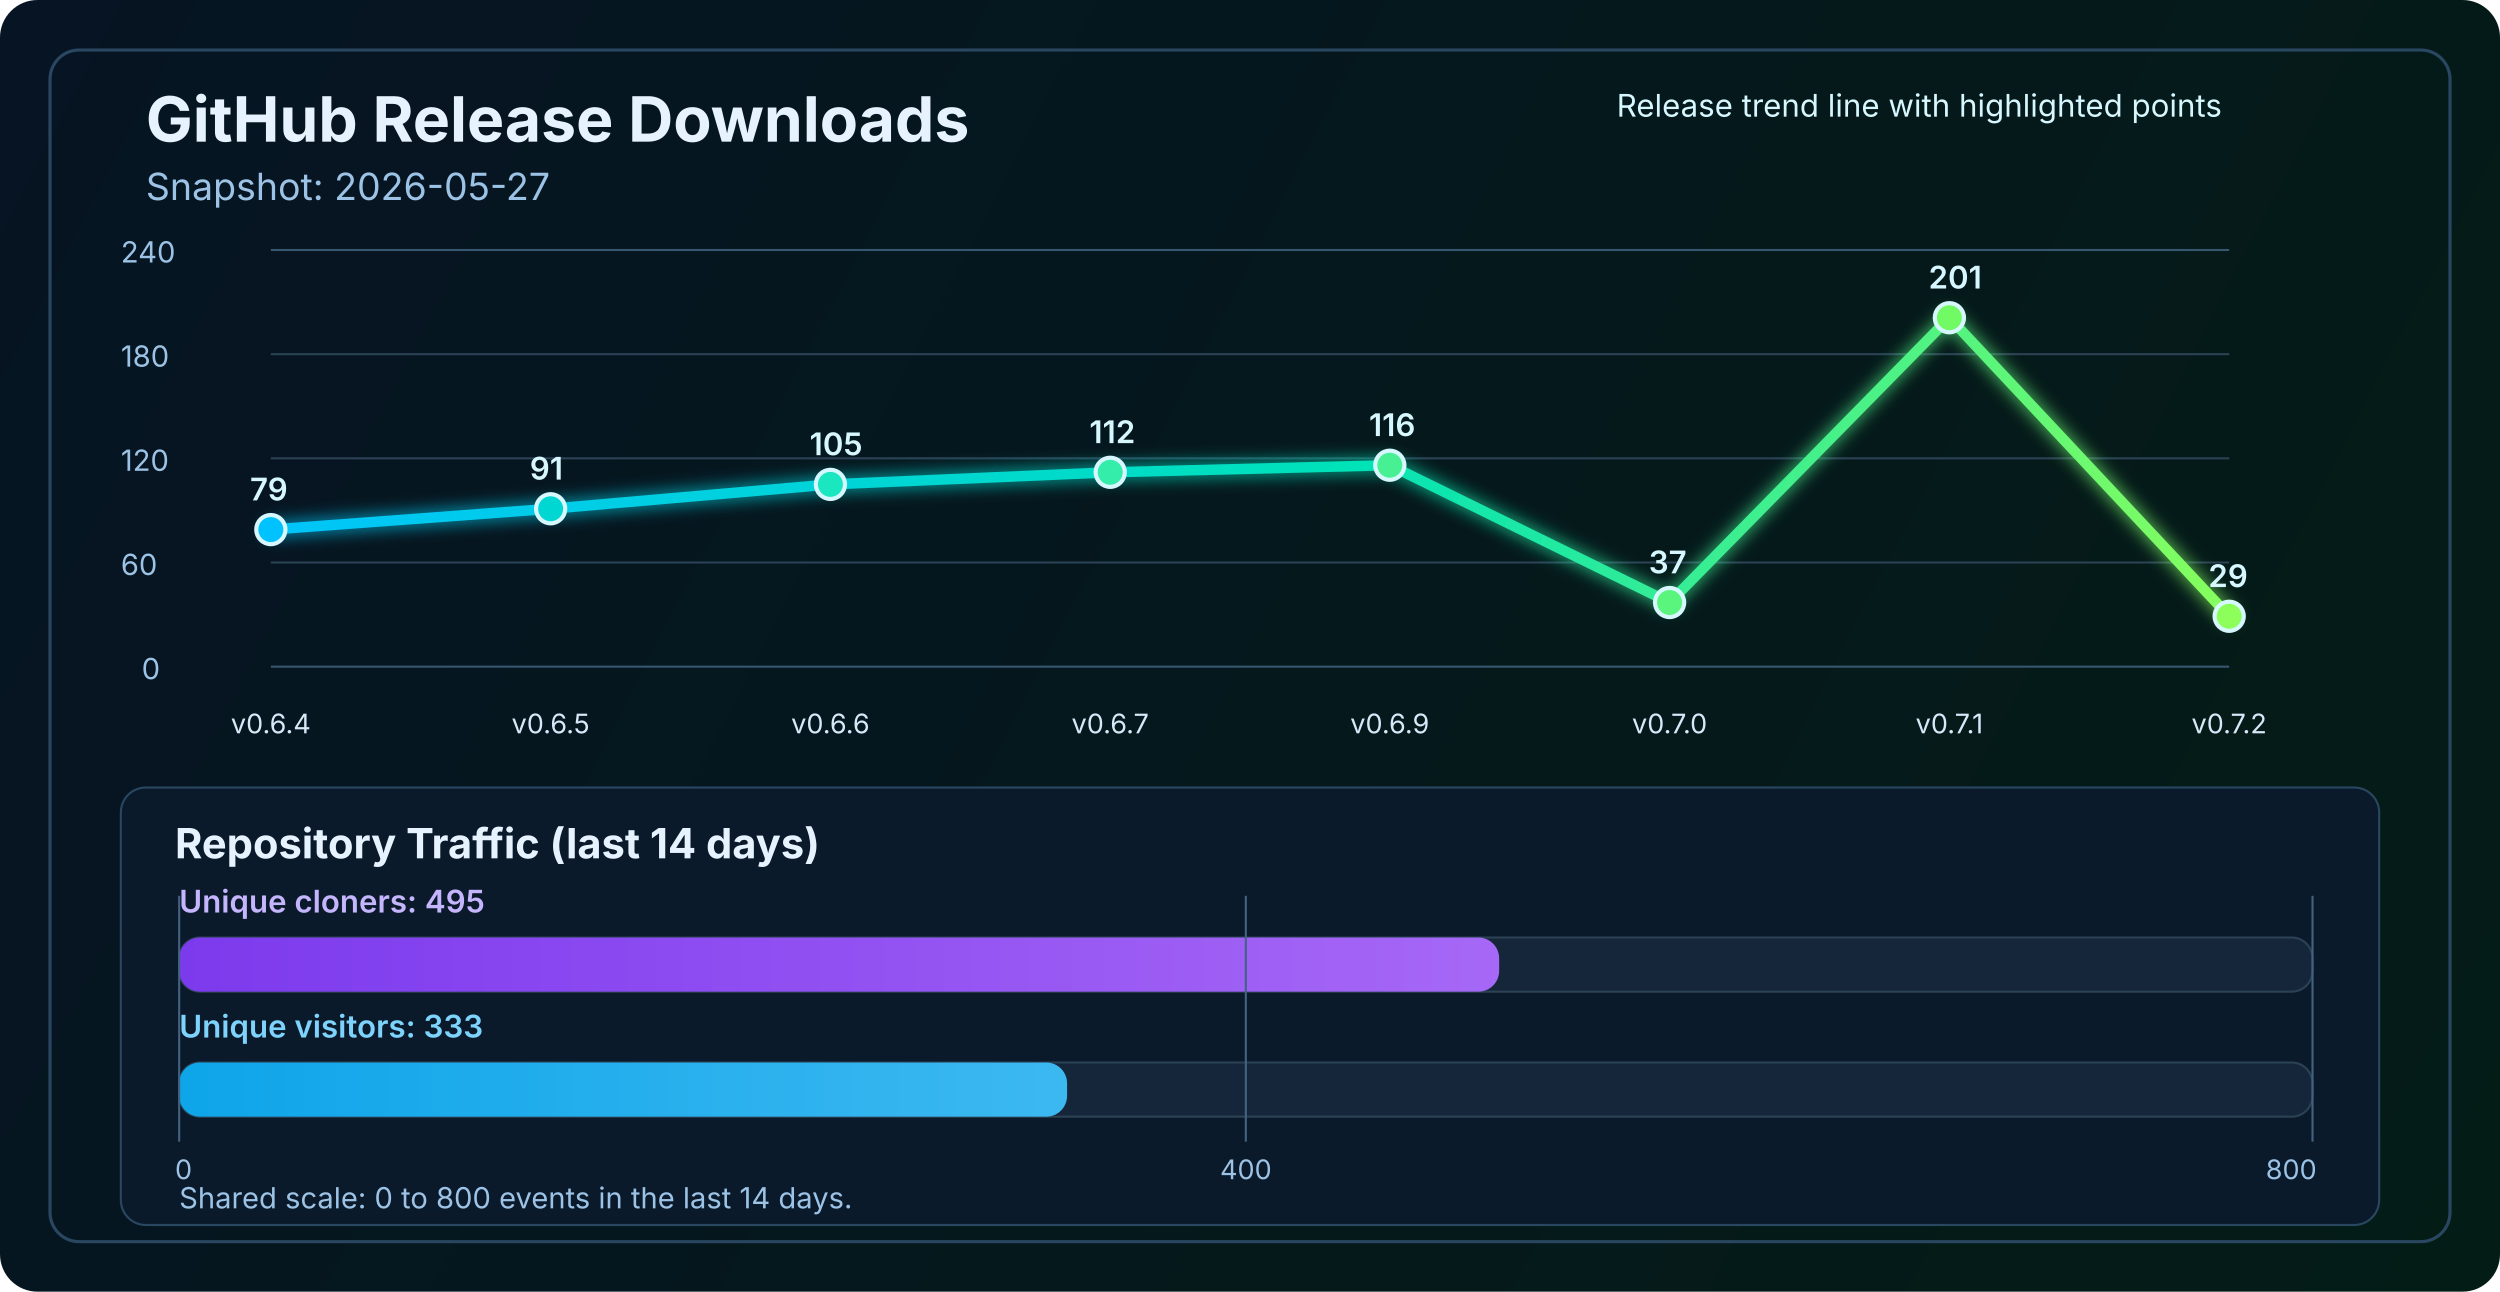
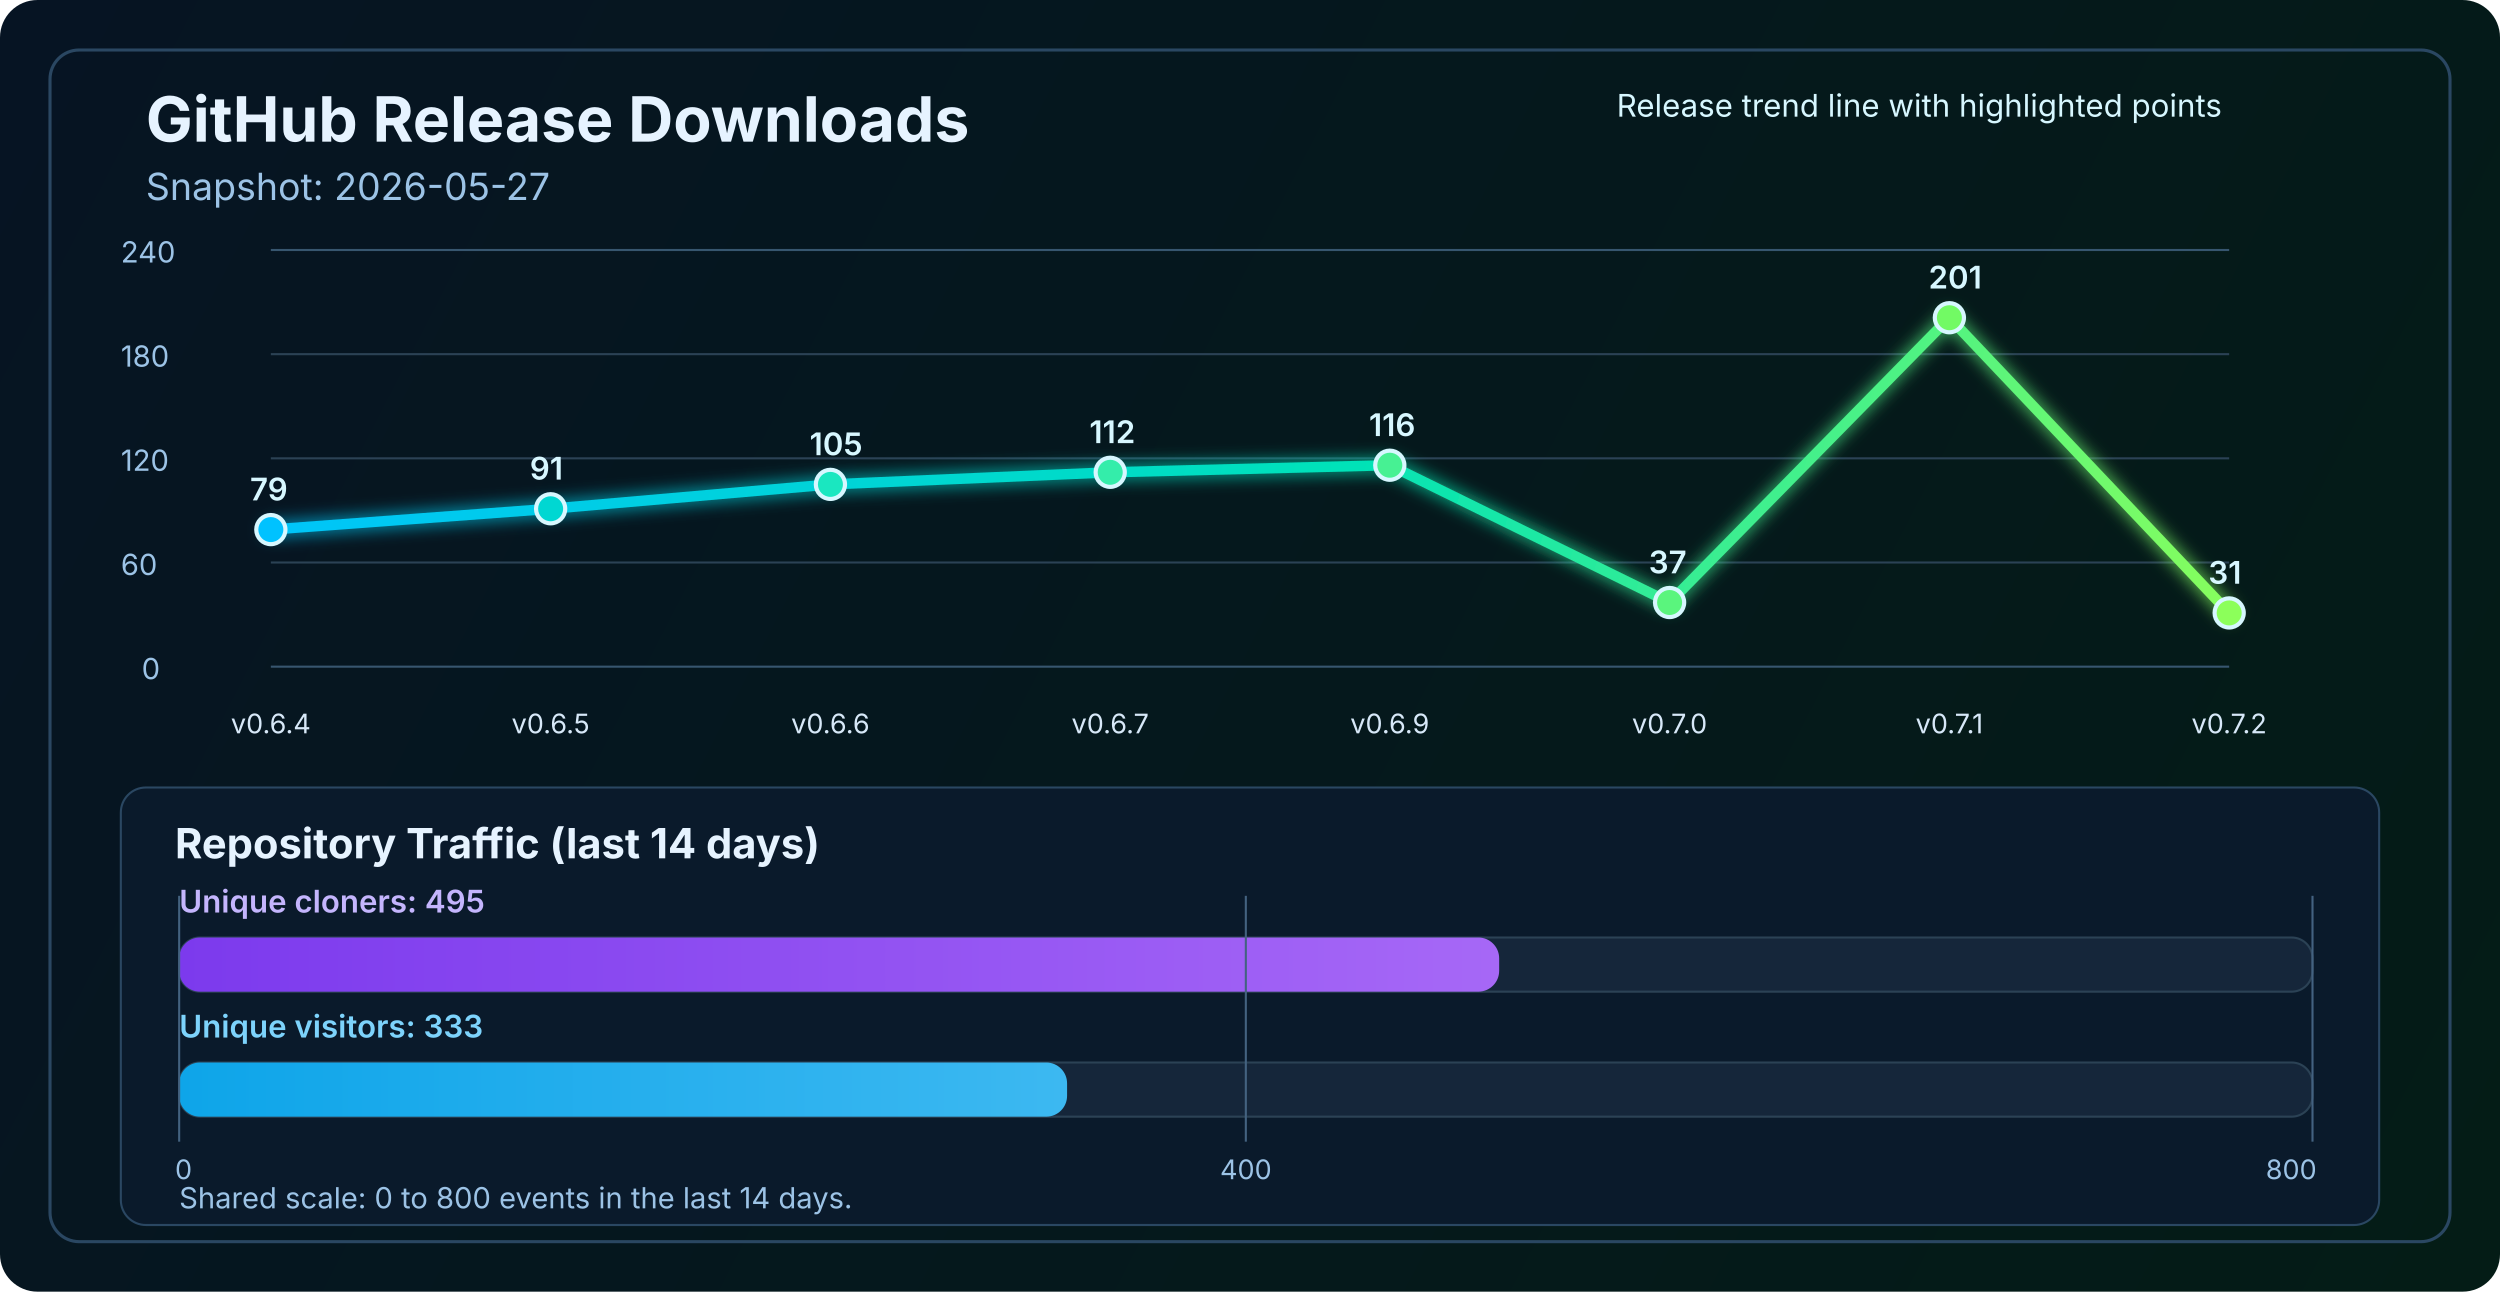
<svg xmlns="http://www.w3.org/2000/svg" width="1200" height="620" viewBox="0 0 1200 620" fill="none" role="img" aria-labelledby="title desc">
  <defs>
    <linearGradient id="bg" x1="0" y1="0" x2="1200" y2="620" gradientUnits="userSpaceOnUse">
      <stop stop-color="#061423" />
      <stop offset="1" stop-color="#041C16" />
    </linearGradient>
    <linearGradient id="line" x1="130" y1="86" x2="1070" y2="340" gradientUnits="userSpaceOnUse">
      <stop stop-color="#00C2FF" />
      <stop offset="0.55" stop-color="#00E2B8" />
      <stop offset="1" stop-color="#8CFF5A" />
    </linearGradient>
    <linearGradient id="cloneFill" x1="86" y1="450" x2="1110" y2="450" gradientUnits="userSpaceOnUse">
      <stop stop-color="#7C3AED" />
      <stop offset="1" stop-color="#C084FC" />
    </linearGradient>
    <linearGradient id="viewFill" x1="86" y1="482" x2="1110" y2="482" gradientUnits="userSpaceOnUse">
      <stop stop-color="#0EA5E9" />
      <stop offset="1" stop-color="#7DD3FC" />
    </linearGradient>
    <filter id="glow" x="-50%" y="-50%" width="200%" height="200%">
      <feGaussianBlur stdDeviation="4" result="blur" />
      <feMerge>
        <feMergeNode in="blur" />
        <feMergeNode in="SourceGraphic" />
      </feMerge>
    </filter>
  </defs>
  <rect width="1200" height="620" rx="18" fill="url(#bg)" />
  <rect x="24" y="24" width="1152" height="572" rx="14" stroke="#2A4762" stroke-width="1.5" />
  <text x="70" y="68" fill="#E6F3FF" font-size="30" font-family="SF Pro Display, -apple-system, BlinkMacSystemFont, Segoe UI, sans-serif" font-weight="700">GitHub Release Downloads</text>
  <text x="70" y="96" fill="#9CC3E6" font-size="18" font-family="SF Pro Text, -apple-system, BlinkMacSystemFont, Segoe UI, sans-serif">Snapshot: 2026-05-27</text>
  <line x1="130" y1="320.0" x2="1070" y2="320.0" stroke="#37566F" stroke-width="1" />
  <line x1="130" y1="270.0" x2="1070" y2="270.0" stroke="#2B4255" stroke-width="1" />
  <line x1="130" y1="220.0" x2="1070" y2="220.0" stroke="#2B4255" stroke-width="1" />
  <line x1="130" y1="170.0" x2="1070" y2="170.0" stroke="#2B4255" stroke-width="1" />
  <line x1="130" y1="120.0" x2="1070" y2="120.0" stroke="#37566F" stroke-width="1" />
  <text x="68" y="326.0" fill="#9CC3E6" font-size="14" font-family="SF Pro Text, -apple-system, BlinkMacSystemFont, Segoe UI, sans-serif">0</text>
  <text x="58" y="276.0" fill="#9CC3E6" font-size="14" font-family="SF Pro Text, -apple-system, BlinkMacSystemFont, Segoe UI, sans-serif">60</text>
  <text x="58" y="226.0" fill="#9CC3E6" font-size="14" font-family="SF Pro Text, -apple-system, BlinkMacSystemFont, Segoe UI, sans-serif">120</text>
  <text x="58" y="176.0" fill="#9CC3E6" font-size="14" font-family="SF Pro Text, -apple-system, BlinkMacSystemFont, Segoe UI, sans-serif">180</text>
  <text x="58" y="126.0" fill="#9CC3E6" font-size="14" font-family="SF Pro Text, -apple-system, BlinkMacSystemFont, Segoe UI, sans-serif">240</text>
-   <polyline points="130.0,254.2 264.3,244.2 398.6,232.5 532.9,226.7 667.1,223.3 801.4,289.2 935.7,152.5 1070.0,295.8" fill="none" stroke="url(#line)" stroke-width="5" stroke-linecap="round" stroke-linejoin="round" filter="url(#glow)" />
+   <polyline points="130.0,254.2 264.3,244.2 398.6,232.5 532.9,226.7 667.1,223.3 801.4,289.2 935.7,152.5 1070.0,294.2" fill="none" stroke="url(#line)" stroke-width="5" stroke-linecap="round" stroke-linejoin="round" filter="url(#glow)" />
  <circle cx="130.0" cy="254.2" r="7" fill="#00C2FF" stroke="#D7F7FF" stroke-width="2" />
  <circle cx="264.3" cy="244.2" r="7" fill="#00D7D2" stroke="#D7F7FF" stroke-width="2" />
  <circle cx="398.6" cy="232.5" r="7" fill="#1AE7C0" stroke="#D7F7FF" stroke-width="2" />
  <circle cx="532.9" cy="226.7" r="7" fill="#34EDAA" stroke="#D7F7FF" stroke-width="2" />
  <circle cx="667.1" cy="223.3" r="7" fill="#47F193" stroke="#D7F7FF" stroke-width="2" />
  <circle cx="801.4" cy="289.2" r="7" fill="#5AF57D" stroke="#D7F7FF" stroke-width="2" />
  <circle cx="935.7" cy="152.5" r="7" fill="#72FA64" stroke="#D7F7FF" stroke-width="2" />
-   <circle cx="1070.0" cy="295.8" r="7" fill="#8CFF5A" stroke="#D7F7FF" stroke-width="2" />
+   <circle cx="1070.0" cy="294.2" r="7" fill="#8CFF5A" stroke="#D7F7FF" stroke-width="2" />
  <text x="130.0" y="352" text-anchor="middle" fill="#D7E8F8" font-size="13" font-family="SF Pro Text, -apple-system, BlinkMacSystemFont, Segoe UI, sans-serif">v0.6.4</text>
  <text x="264.3" y="352" text-anchor="middle" fill="#D7E8F8" font-size="13" font-family="SF Pro Text, -apple-system, BlinkMacSystemFont, Segoe UI, sans-serif">v0.6.5</text>
  <text x="398.6" y="352" text-anchor="middle" fill="#D7E8F8" font-size="13" font-family="SF Pro Text, -apple-system, BlinkMacSystemFont, Segoe UI, sans-serif">v0.6.6</text>
  <text x="532.9" y="352" text-anchor="middle" fill="#D7E8F8" font-size="13" font-family="SF Pro Text, -apple-system, BlinkMacSystemFont, Segoe UI, sans-serif">v0.6.7</text>
  <text x="667.1" y="352" text-anchor="middle" fill="#D7E8F8" font-size="13" font-family="SF Pro Text, -apple-system, BlinkMacSystemFont, Segoe UI, sans-serif">v0.6.9</text>
  <text x="801.4" y="352" text-anchor="middle" fill="#D7E8F8" font-size="13" font-family="SF Pro Text, -apple-system, BlinkMacSystemFont, Segoe UI, sans-serif">v0.7.0</text>
  <text x="935.7" y="352" text-anchor="middle" fill="#D7E8F8" font-size="13" font-family="SF Pro Text, -apple-system, BlinkMacSystemFont, Segoe UI, sans-serif">v0.7.1</text>
  <text x="1070.0" y="352" text-anchor="middle" fill="#D7E8F8" font-size="13" font-family="SF Pro Text, -apple-system, BlinkMacSystemFont, Segoe UI, sans-serif">v0.7.2</text>
  <text x="120.0" y="240.2" fill="#D7F7FF" font-size="15" font-family="SF Pro Text, -apple-system, BlinkMacSystemFont, Segoe UI, sans-serif" font-weight="600">79</text>
  <text x="254.3" y="230.2" fill="#D7F7FF" font-size="15" font-family="SF Pro Text, -apple-system, BlinkMacSystemFont, Segoe UI, sans-serif" font-weight="600">91</text>
  <text x="388.6" y="218.5" fill="#D7F7FF" font-size="15" font-family="SF Pro Text, -apple-system, BlinkMacSystemFont, Segoe UI, sans-serif" font-weight="600">105</text>
  <text x="522.9" y="212.7" fill="#D7F7FF" font-size="15" font-family="SF Pro Text, -apple-system, BlinkMacSystemFont, Segoe UI, sans-serif" font-weight="600">112</text>
  <text x="657.1" y="209.3" fill="#D7F7FF" font-size="15" font-family="SF Pro Text, -apple-system, BlinkMacSystemFont, Segoe UI, sans-serif" font-weight="600">116</text>
  <text x="791.4" y="275.2" fill="#D7F7FF" font-size="15" font-family="SF Pro Text, -apple-system, BlinkMacSystemFont, Segoe UI, sans-serif" font-weight="600">37</text>
  <text x="925.7" y="138.5" fill="#D7F7FF" font-size="15" font-family="SF Pro Text, -apple-system, BlinkMacSystemFont, Segoe UI, sans-serif" font-weight="600">201</text>
-   <text x="1060.0" y="281.8" fill="#D7F7FF" font-size="15" font-family="SF Pro Text, -apple-system, BlinkMacSystemFont, Segoe UI, sans-serif" font-weight="600">29</text>
+   <text x="1060.0" y="280.2" fill="#D7F7FF" font-size="15" font-family="SF Pro Text, -apple-system, BlinkMacSystemFont, Segoe UI, sans-serif" font-weight="600">31</text>
  <text x="776" y="56" fill="#D7F7FF" font-size="15" font-family="SF Pro Text, -apple-system, BlinkMacSystemFont, Segoe UI, sans-serif">Release trend line with highlighted points</text>
  <rect x="58" y="378" width="1084" height="210" rx="12" fill="#0A1A2B" stroke="#2A4762" stroke-width="1" />
  <text x="84" y="412" fill="#E6F3FF" font-size="20" font-family="SF Pro Text, -apple-system, BlinkMacSystemFont, Segoe UI, sans-serif" font-weight="700">Repository Traffic (last 14 days)</text>
  <text x="86" y="438" fill="#C4B5FD" font-size="15" font-family="SF Pro Text, -apple-system, BlinkMacSystemFont, Segoe UI, sans-serif" font-weight="600">Unique cloners: 495</text>
  <rect x="86" y="450" width="1024" height="26" rx="10" fill="#15263A" stroke="#2B4255" stroke-width="1" />
  <rect x="86" y="450" width="633.6" height="26" rx="10" fill="url(#cloneFill)" />
  <text x="86" y="498" fill="#7DD3FC" font-size="15" font-family="SF Pro Text, -apple-system, BlinkMacSystemFont, Segoe UI, sans-serif" font-weight="600">Unique visitors: 333</text>
  <rect x="86" y="510" width="1024" height="26" rx="10" fill="#15263A" stroke="#2B4255" stroke-width="1" />
  <rect x="86" y="510" width="426.2" height="26" rx="10" fill="url(#viewFill)" />
  <line x1="86" y1="430" x2="86" y2="548" stroke="#436280" stroke-width="1" />
  <line x1="598.0" y1="430" x2="598.0" y2="548" stroke="#436280" stroke-width="1" />
  <line x1="1110" y1="430" x2="1110" y2="548" stroke="#436280" stroke-width="1" />
  <text x="84" y="566" text-anchor="start" fill="#9CC3E6" font-size="13" font-family="SF Pro Text, -apple-system, BlinkMacSystemFont, Segoe UI, sans-serif">0</text>
  <text x="598.0" y="566" text-anchor="middle" fill="#9CC3E6" font-size="13" font-family="SF Pro Text, -apple-system, BlinkMacSystemFont, Segoe UI, sans-serif">400</text>
  <text x="1112" y="566" text-anchor="end" fill="#9CC3E6" font-size="13" font-family="SF Pro Text, -apple-system, BlinkMacSystemFont, Segoe UI, sans-serif">800</text>
  <text x="86" y="580" fill="#9CC3E6" font-size="14" font-family="SF Pro Text, -apple-system, BlinkMacSystemFont, Segoe UI, sans-serif">Shared scale: 0 to 800 events in the last 14 days.</text>
</svg>
